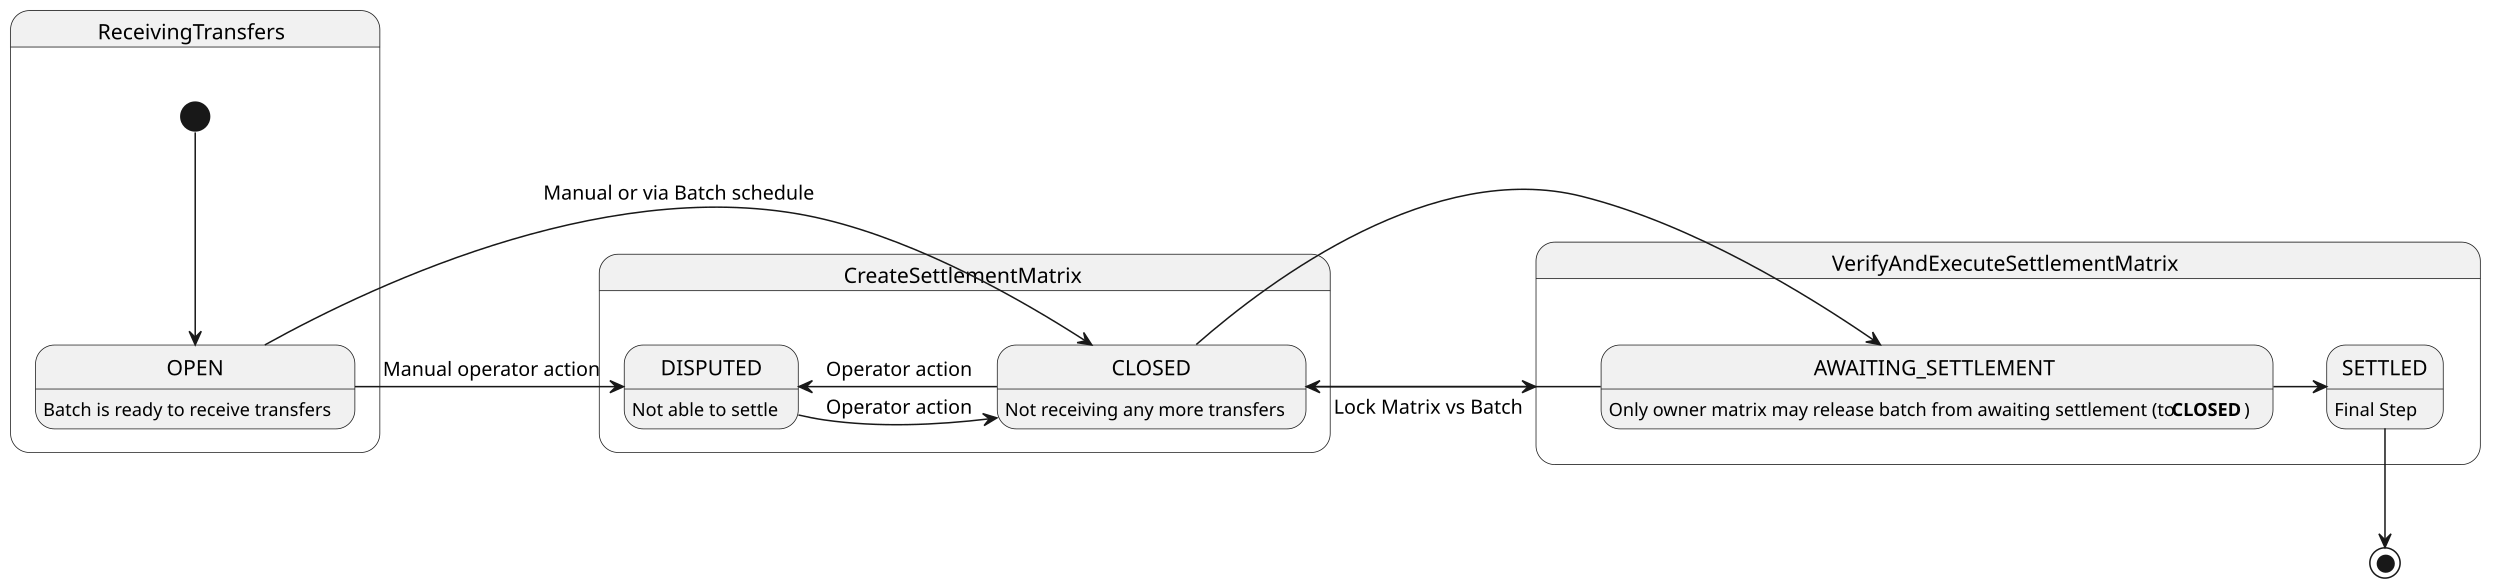
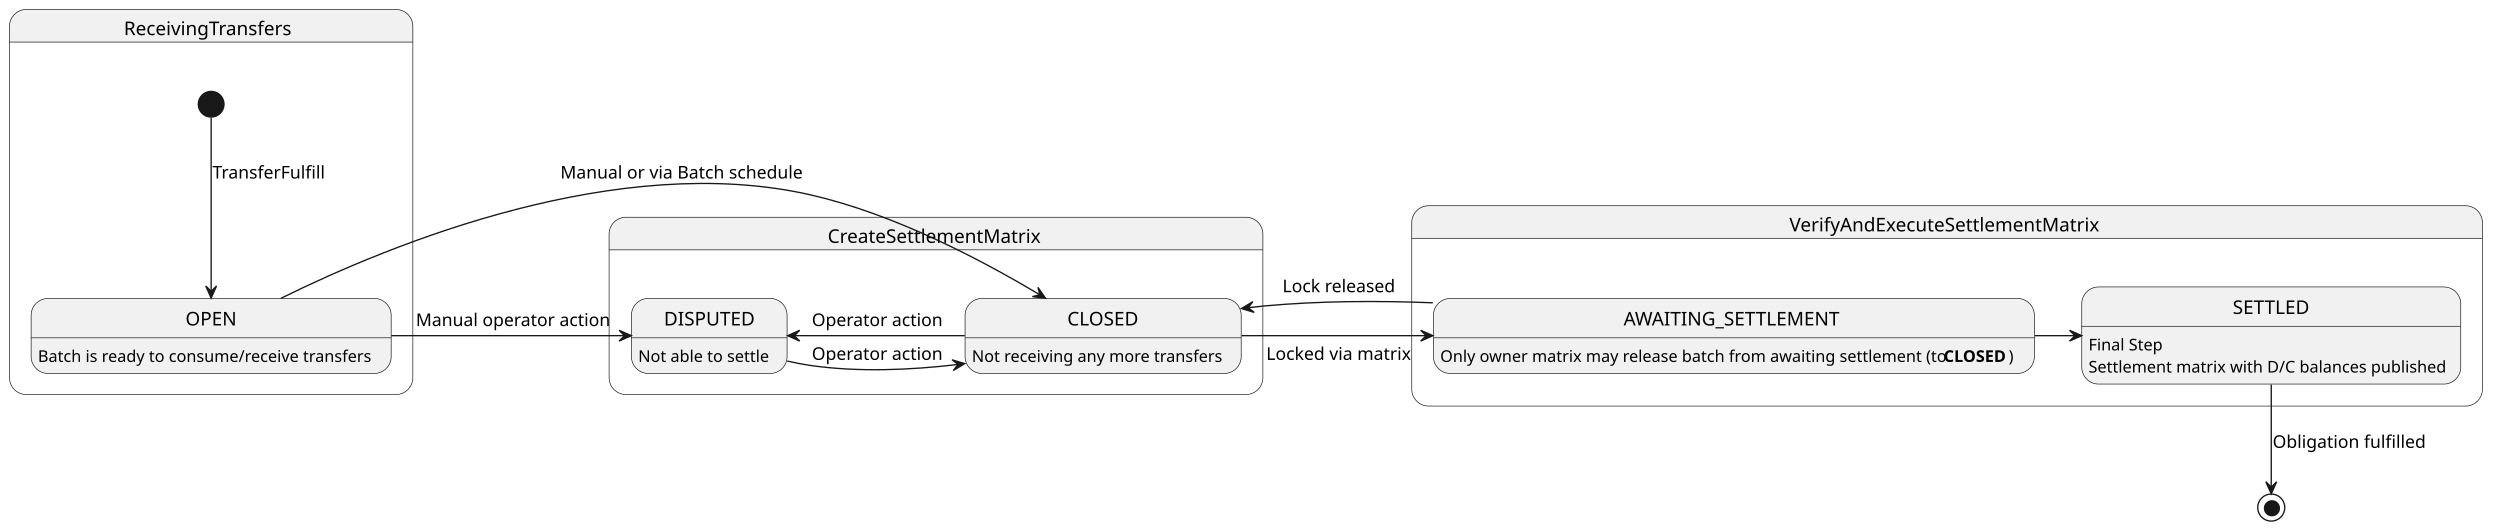
- <svg xmlns="http://www.w3.org/2000/svg" contentStyleType="text/css" height="388px" preserveAspectRatio="none" style="width:1652px;height:388px;background:#FFFFFF;" version="1.1" viewBox="0 0 1652 388" width="1652px" zoomAndPan="magnify">
+ <svg xmlns="http://www.w3.org/2000/svg" contentStyleType="text/css" height="391px" preserveAspectRatio="none" style="width:1847px;height:391px;background:#FFFFFF;" version="1.1" viewBox="0 0 1847 391" width="1847px" zoomAndPan="magnify">
  <defs />
  <g>
    <g id="cluster_ReceivingTransfers">
-       <path d="M19.5,7 L238.5,7 A12.5,12.5 0 0 1 251,19.5 L251,31.068 L7,31.068 L7,19.5 A12.5,12.5 0 0 1 19.5,7 " fill="#F1F1F1" style="stroke:#F1F1F1;stroke-width:1.0;" />
-       <rect fill="none" height="292" rx="12.5" ry="12.5" style="stroke:#181818;stroke-width:0.5;" width="244" x="7" y="7" />
-       <line style="stroke:#181818;stroke-width:0.5;" x1="7" x2="251" y1="31.068" y2="31.068" />
-       <text fill="#000000" font-family="sans-serif" font-size="14" lengthAdjust="spacing" textLength="129" x="64.5" y="25.966">ReceivingTransfers</text>
+       <path d="M19.5,7 L292.5,7 A12.5,12.5 0 0 1 305,19.5 L305,31.068 L7,31.068 L7,19.5 A12.5,12.5 0 0 1 19.5,7 " fill="#F1F1F1" style="stroke:#F1F1F1;stroke-width:1.0;" />
+       <rect fill="none" height="284.5" rx="12.5" ry="12.5" style="stroke:#181818;stroke-width:0.5;" width="298" x="7" y="7" />
+       <line style="stroke:#181818;stroke-width:0.5;" x1="7" x2="305" y1="31.068" y2="31.068" />
+       <text fill="#000000" font-family="sans-serif" font-size="14" lengthAdjust="spacing" textLength="129" x="91.5" y="25.966">ReceivingTransfers</text>
    </g>
    <g id="cluster_CreateSettlementMatrix">
-       <path d="M408.5,168 L866.5,168 A12.5,12.5 0 0 1 879,180.5 L879,192.068 L396,192.068 L396,180.5 A12.5,12.5 0 0 1 408.5,168 " fill="#F1F1F1" style="stroke:#F1F1F1;stroke-width:1.0;" />
-       <rect fill="none" height="131" rx="12.5" ry="12.5" style="stroke:#181818;stroke-width:0.5;" width="483" x="396" y="168" />
-       <line style="stroke:#181818;stroke-width:0.5;" x1="396" x2="879" y1="192.068" y2="192.068" />
-       <text fill="#000000" font-family="sans-serif" font-size="14" lengthAdjust="spacing" textLength="160" x="557.5" y="186.966">CreateSettlementMatrix</text>
+       <path d="M462.5,160.5 L920.5,160.5 A12.5,12.5 0 0 1 933,173 L933,184.568 L450,184.568 L450,173 A12.5,12.5 0 0 1 462.5,160.5 " fill="#F1F1F1" style="stroke:#F1F1F1;stroke-width:1.0;" />
+       <rect fill="none" height="131" rx="12.5" ry="12.5" style="stroke:#181818;stroke-width:0.5;" width="483" x="450" y="160.5" />
+       <line style="stroke:#181818;stroke-width:0.5;" x1="450" x2="933" y1="184.568" y2="184.568" />
+       <text fill="#000000" font-family="sans-serif" font-size="14" lengthAdjust="spacing" textLength="160" x="611.5" y="179.466">CreateSettlementMatrix</text>
    </g>
    <g id="cluster_VerifyAndExecuteSettlementMatrix">
-       <path d="M1027.5,160 L1626.5,160 A12.5,12.5 0 0 1 1639,172.5 L1639,184.068 L1015,184.068 L1015,172.5 A12.5,12.5 0 0 1 1027.5,160 " fill="#F1F1F1" style="stroke:#F1F1F1;stroke-width:1.0;" />
-       <rect fill="none" height="147" rx="12.5" ry="12.5" style="stroke:#181818;stroke-width:0.5;" width="624" x="1015" y="160" />
-       <line style="stroke:#181818;stroke-width:0.5;" x1="1015" x2="1639" y1="184.068" y2="184.068" />
-       <text fill="#000000" font-family="sans-serif" font-size="14" lengthAdjust="spacing" textLength="233" x="1210.5" y="178.966">VerifyAndExecuteSettlementMatrix</text>
+       <path d="M1055.5,152 L1821.5,152 A12.5,12.5 0 0 1 1834,164.5 L1834,176.068 L1043,176.068 L1043,164.5 A12.5,12.5 0 0 1 1055.5,152 " fill="#F1F1F1" style="stroke:#F1F1F1;stroke-width:1.0;" />
+       <rect fill="none" height="148" rx="12.5" ry="12.5" style="stroke:#181818;stroke-width:0.5;" width="791" x="1043" y="152" />
+       <line style="stroke:#181818;stroke-width:0.5;" x1="1043" x2="1834" y1="176.068" y2="176.068" />
+       <text fill="#000000" font-family="sans-serif" font-size="14" lengthAdjust="spacing" textLength="233" x="1322" y="170.966">VerifyAndExecuteSettlementMatrix</text>
    </g>
-     <ellipse cx="129" cy="77" fill="#181818" rx="10" ry="10" style="stroke:none;stroke-width:1.0;" />
+     <ellipse cx="156" cy="77" fill="#181818" rx="10" ry="10" style="stroke:none;stroke-width:1.0;" />
    <g id="ReceivingTransfers.OPEN">
-       <rect fill="#F1F1F1" height="55.412" rx="12.5" ry="12.5" style="stroke:#181818;stroke-width:0.5;" width="211" x="23.5" y="228" />
-       <line style="stroke:#181818;stroke-width:0.5;" x1="23.5" x2="234.5" y1="257.068" y2="257.068" />
-       <text fill="#000000" font-family="sans-serif" font-size="14" lengthAdjust="spacing" textLength="38" x="110" y="247.966">OPEN</text>
-       <text fill="#000000" font-family="sans-serif" font-size="12" lengthAdjust="spacing" textLength="191" x="28.5" y="274.896">Batch is ready to receive transfers</text>
+       <rect fill="#F1F1F1" height="55.412" rx="12.5" ry="12.5" style="stroke:#181818;stroke-width:0.5;" width="266" x="23" y="220.5" />
+       <line style="stroke:#181818;stroke-width:0.5;" x1="23" x2="289" y1="249.568" y2="249.568" />
+       <text fill="#000000" font-family="sans-serif" font-size="14" lengthAdjust="spacing" textLength="38" x="137" y="240.466">OPEN</text>
+       <text fill="#000000" font-family="sans-serif" font-size="12" lengthAdjust="spacing" textLength="246" x="28" y="267.396">Batch is ready to consume/receive transfers</text>
    </g>
    <g id="CreateSettlementMatrix.CLOSED">
-       <rect fill="#F1F1F1" height="55.412" rx="12.5" ry="12.5" style="stroke:#181818;stroke-width:0.5;" width="204" x="659" y="228" />
-       <line style="stroke:#181818;stroke-width:0.5;" x1="659" x2="863" y1="257.068" y2="257.068" />
-       <text fill="#000000" font-family="sans-serif" font-size="14" lengthAdjust="spacing" textLength="53" x="734.5" y="247.966">CLOSED</text>
-       <text fill="#000000" font-family="sans-serif" font-size="12" lengthAdjust="spacing" textLength="184" x="664" y="274.896">Not receiving any more transfers</text>
+       <rect fill="#F1F1F1" height="55.412" rx="12.5" ry="12.5" style="stroke:#181818;stroke-width:0.5;" width="204" x="713" y="220.5" />
+       <line style="stroke:#181818;stroke-width:0.5;" x1="713" x2="917" y1="249.568" y2="249.568" />
+       <text fill="#000000" font-family="sans-serif" font-size="14" lengthAdjust="spacing" textLength="53" x="788.5" y="240.466">CLOSED</text>
+       <text fill="#000000" font-family="sans-serif" font-size="12" lengthAdjust="spacing" textLength="184" x="718" y="267.396">Not receiving any more transfers</text>
    </g>
    <g id="CreateSettlementMatrix.DISPUTED">
-       <rect fill="#F1F1F1" height="55.412" rx="12.5" ry="12.5" style="stroke:#181818;stroke-width:0.5;" width="115" x="412.5" y="228" />
-       <line style="stroke:#181818;stroke-width:0.5;" x1="412.5" x2="527.5" y1="257.068" y2="257.068" />
-       <text fill="#000000" font-family="sans-serif" font-size="14" lengthAdjust="spacing" textLength="67" x="436.5" y="247.966">DISPUTED</text>
-       <text fill="#000000" font-family="sans-serif" font-size="12" lengthAdjust="spacing" textLength="95" x="417.5" y="274.896">Not able to settle</text>
+       <rect fill="#F1F1F1" height="55.412" rx="12.5" ry="12.5" style="stroke:#181818;stroke-width:0.5;" width="115" x="466.5" y="220.5" />
+       <line style="stroke:#181818;stroke-width:0.5;" x1="466.5" x2="581.5" y1="249.568" y2="249.568" />
+       <text fill="#000000" font-family="sans-serif" font-size="14" lengthAdjust="spacing" textLength="67" x="490.5" y="240.466">DISPUTED</text>
+       <text fill="#000000" font-family="sans-serif" font-size="12" lengthAdjust="spacing" textLength="95" x="471.5" y="267.396">Not able to settle</text>
    </g>
    <g id="VerifyAndExecuteSettlementMatrix.SETTLED">
-       <rect fill="#F1F1F1" height="55.412" rx="12.5" ry="12.5" style="stroke:#181818;stroke-width:0.5;" width="77" x="1537.5" y="228" />
-       <line style="stroke:#181818;stroke-width:0.5;" x1="1537.5" x2="1614.5" y1="257.068" y2="257.068" />
-       <text fill="#000000" font-family="sans-serif" font-size="14" lengthAdjust="spacing" textLength="57" x="1547.5" y="247.966">SETTLED</text>
-       <text fill="#000000" font-family="sans-serif" font-size="12" lengthAdjust="spacing" textLength="54" x="1542.5" y="274.896">Final Step</text>
+       <rect fill="#F1F1F1" height="71.756" rx="12.5" ry="12.5" style="stroke:#181818;stroke-width:0.5;" width="280" x="1538" y="212" />
+       <line style="stroke:#181818;stroke-width:0.5;" x1="1538" x2="1818" y1="241.068" y2="241.068" />
+       <text fill="#000000" font-family="sans-serif" font-size="14" lengthAdjust="spacing" textLength="57" x="1649.5" y="231.966">SETTLED</text>
+       <text fill="#000000" font-family="sans-serif" font-size="12" lengthAdjust="spacing" textLength="54" x="1543" y="258.896">Final Step</text>
+       <text fill="#000000" font-family="sans-serif" font-size="12" lengthAdjust="spacing" textLength="260" x="1543" y="275.24">Settlement matrix with D/C balances published</text>
    </g>
    <g id="VerifyAndExecuteSettlementMatrix.AWAITING_SETTLEMENT">
-       <rect fill="#F1F1F1" height="55.412" rx="12.5" ry="12.5" style="stroke:#181818;stroke-width:0.5;" width="444" x="1058" y="228" />
-       <line style="stroke:#181818;stroke-width:0.5;" x1="1058" x2="1502" y1="257.068" y2="257.068" />
-       <text fill="#000000" font-family="sans-serif" font-size="14" lengthAdjust="spacing" textLength="163" x="1198.5" y="247.966">AWAITING_SETTLEMENT</text>
-       <text fill="#000000" font-family="sans-serif" font-size="12" lengthAdjust="spacing" textLength="369" x="1063" y="274.896">Only owner matrix may release batch from awaiting settlement (to</text>
-       <text fill="#000000" font-family="sans-serif" font-size="12" font-weight="bold" lengthAdjust="spacing" textLength="48" x="1435" y="274.896">CLOSED</text>
-       <text fill="#000000" font-family="sans-serif" font-size="12" lengthAdjust="spacing" textLength="4" x="1483" y="274.896">)</text>
+       <rect fill="#F1F1F1" height="55.412" rx="12.5" ry="12.5" style="stroke:#181818;stroke-width:0.5;" width="444" x="1059" y="220.5" />
+       <line style="stroke:#181818;stroke-width:0.5;" x1="1059" x2="1503" y1="249.568" y2="249.568" />
+       <text fill="#000000" font-family="sans-serif" font-size="14" lengthAdjust="spacing" textLength="163" x="1199.5" y="240.466">AWAITING_SETTLEMENT</text>
+       <text fill="#000000" font-family="sans-serif" font-size="12" lengthAdjust="spacing" textLength="369" x="1064" y="267.396">Only owner matrix may release batch from awaiting settlement (to</text>
+       <text fill="#000000" font-family="sans-serif" font-size="12" font-weight="bold" lengthAdjust="spacing" textLength="48" x="1436" y="267.396">CLOSED</text>
+       <text fill="#000000" font-family="sans-serif" font-size="12" lengthAdjust="spacing" textLength="4" x="1484" y="267.396">)</text>
    </g>
-     <ellipse cx="1576" cy="372" fill="none" rx="10" ry="10" style="stroke:#181818;stroke-width:1.0;" />
-     <ellipse cx="1576.5" cy="372.5" fill="#181818" rx="6" ry="6" style="stroke:none;stroke-width:1.0;" />
+     <ellipse cx="1678" cy="375" fill="none" rx="10" ry="10" style="stroke:#181818;stroke-width:1.0;" />
+     <ellipse cx="1678.5" cy="375.5" fill="#181818" rx="6" ry="6" style="stroke:none;stroke-width:1.0;" />
    <g id="link_*start*ReceivingTransfers_OPEN">
-       <path d="M129,87.49 C129,112.62 129,181.78 129,222.79 " fill="none" id="*start*ReceivingTransfers-to-OPEN" style="stroke:#181818;stroke-width:1.0;" />
-       <polygon fill="#181818" points="129,227.9,133,218.9,129,222.9,125,218.9,129,227.9" style="stroke:#181818;stroke-width:1.0;" />
+       <path d="M156,87.09 C156,110.84 156,175.66 156,215.1 " fill="none" id="*start*ReceivingTransfers-to-OPEN" style="stroke:#181818;stroke-width:1.0;" />
+       <polygon fill="#181818" points="156,220.26,160,211.26,156,215.26,152,211.26,156,220.26" style="stroke:#181818;stroke-width:1.0;" />
+       <text fill="#000000" font-family="sans-serif" font-size="13" lengthAdjust="spacing" textLength="80" x="157" y="131.897">TransferFulfill</text>
    </g>
    <g id="link_OPEN_CLOSED">
-       <path d="M174.99,227.93 C251.5,185.53 409.88,112.44 545,145 C608.94,160.41 675.23,198.12 717.23,225.21 " fill="none" id="OPEN-to-CLOSED" style="stroke:#181818;stroke-width:1.0;" />
-       <polygon fill="#181818" points="721.47,227.96,716.095,219.707,717.275,225.24,711.742,226.419,721.47,227.96" style="stroke:#181818;stroke-width:1.0;" />
-       <text fill="#000000" font-family="sans-serif" font-size="13" lengthAdjust="spacing" textLength="174" x="359" y="131.897">Manual or via Batch schedule</text>
+       <path d="M207.45,220.44 C289.98,179.72 457.09,111.62 599,144 C660.86,158.12 725.64,192.3 767.93,217.64 " fill="none" id="OPEN-to-CLOSED" style="stroke:#181818;stroke-width:1.0;" />
+       <polygon fill="#181818" points="772.46,220.38,766.832,212.297,768.183,217.791,762.689,219.141,772.46,220.38" style="stroke:#181818;stroke-width:1.0;" />
+       <text fill="#000000" font-family="sans-serif" font-size="13" lengthAdjust="spacing" textLength="174" x="414" y="131.897">Manual or via Batch schedule</text>
    </g>
    <g id="link_CLOSED_DISPUTED">
-       <path d="M658.79,255.5 C616.96,255.5 569.86,255.5 533.18,255.5 " fill="none" id="CLOSED-to-DISPUTED" style="stroke:#181818;stroke-width:1.0;" />
-       <polygon fill="#181818" points="527.84,255.5,536.84,259.5,532.84,255.5,536.84,251.5,527.84,255.5" style="stroke:#181818;stroke-width:1.0;" />
-       <text fill="#000000" font-family="sans-serif" font-size="13" lengthAdjust="spacing" textLength="95" x="545.75" y="248.397">Operator action</text>
+       <path d="M712.79,248 C670.96,248 623.86,248 587.18,248 " fill="none" id="CLOSED-to-DISPUTED" style="stroke:#181818;stroke-width:1.0;" />
+       <polygon fill="#181818" points="581.84,248,590.84,252,586.84,248,590.84,244,581.84,248" style="stroke:#181818;stroke-width:1.0;" />
+       <text fill="#000000" font-family="sans-serif" font-size="13" lengthAdjust="spacing" textLength="95" x="599.75" y="240.897">Operator action</text>
    </g>
    <g id="link_DISPUTED_CLOSED">
-       <path d="M527.59,274.22 C533.34,275.55 539.13,276.69 544.75,277.5 C580.08,282.59 618.83,280.92 653.65,276.78 " fill="none" id="DISPUTED-to-CLOSED" style="stroke:#181818;stroke-width:1.0;" />
-       <polygon fill="#181818" points="658.75,276.15,649.326,273.287,653.788,276.765,650.31,281.226,658.75,276.15" style="stroke:#181818;stroke-width:1.0;" />
-       <text fill="#000000" font-family="sans-serif" font-size="13" lengthAdjust="spacing" textLength="95" x="545.75" y="273.397">Operator action</text>
+       <path d="M581.59,266.72 C587.34,268.05 593.13,269.19 598.75,270 C634.08,275.09 672.83,273.42 707.65,269.28 " fill="none" id="DISPUTED-to-CLOSED" style="stroke:#181818;stroke-width:1.0;" />
+       <polygon fill="#181818" points="712.75,268.65,703.326,265.787,707.788,269.265,704.31,273.726,712.75,268.65" style="stroke:#181818;stroke-width:1.0;" />
+       <text fill="#000000" font-family="sans-serif" font-size="13" lengthAdjust="spacing" textLength="95" x="599.75" y="265.897">Operator action</text>
    </g>
    <g id="link_OPEN_DISPUTED">
-       <path d="M234.56,255.5 C290.99,255.5 358.57,255.5 406.83,255.5 " fill="none" id="OPEN-to-DISPUTED" style="stroke:#181818;stroke-width:1.0;" />
-       <polygon fill="#181818" points="412.03,255.5,403.03,251.5,407.03,255.5,403.03,259.5,412.03,255.5" style="stroke:#181818;stroke-width:1.0;" />
-       <text fill="#000000" font-family="sans-serif" font-size="13" lengthAdjust="spacing" textLength="141" x="253" y="248.397">Manual operator action</text>
+       <path d="M289.12,248 C347.89,248 414.18,248 461.31,248 " fill="none" id="OPEN-to-DISPUTED" style="stroke:#181818;stroke-width:1.0;" />
+       <polygon fill="#181818" points="466.38,248,457.38,244,461.38,248,457.38,252,466.38,248" style="stroke:#181818;stroke-width:1.0;" />
+       <text fill="#000000" font-family="sans-serif" font-size="13" lengthAdjust="spacing" textLength="141" x="307.25" y="240.897">Manual operator action</text>
    </g>
-     <g id="link_CLOSED_VerifyAndExecuteSettlementMatrix">
-       <path d="M863.05,255.5 C898.105,255.5 936.075,255.5 966.22,255.5 C981.293,255.5 994.409,255.5 1004.226,255.5 C1006.681,255.5 1008.929,255.5 1010.95,255.5 C1011.96,255.5 1012.914,255.5 1013.808,255.5 C1014.032,255.5 1014.252,255.5 1014.468,255.5 C1014.576,255.5 1014.683,255.5 1014.789,255.5 " fill="none" id="CLOSED-to-VerifyAndExecuteSettlementMatrix" style="stroke:#181818;stroke-width:1.0;" />
-       <polygon fill="#181818" points="1014.789,255.5,1005.789,251.5,1009.789,255.5,1005.789,259.5,1014.789,255.5" style="stroke:#181818;stroke-width:1.0;" />
-       <text fill="#000000" font-family="sans-serif" font-size="13" lengthAdjust="spacing" textLength="123" x="881.32" y="273.397">Lock Matrix vs Batch</text>
+     <g id="link_AWAITING_SETTLEMENT_CLOSED">
+       <path d="M1058.58,223.71 C1017.3,222.09 974.57,222.34 934.5,226 C930.51,226.36 926.46,226.8 922.37,227.28 " fill="none" id="AWAITING_SETTLEMENT-to-CLOSED" style="stroke:#181818;stroke-width:1.0;" />
+       <polygon fill="#181818" points="917.18,227.93,926.603,230.796,922.142,227.317,925.621,222.857,917.18,227.93" style="stroke:#181818;stroke-width:1.0;" />
+       <text fill="#000000" font-family="sans-serif" font-size="13" lengthAdjust="spacing" textLength="81" x="947.5" y="215.897">Lock released</text>
    </g>
    <g id="link_CLOSED_AWAITING_SETTLEMENT">
-       <path d="M790.49,227.67 C840.82,183.61 947.38,105.19 1045.25,129.75 C1118.23,148.07 1193.3,193.92 1238.3,224.89 " fill="none" id="CLOSED-to-AWAITING_SETTLEMENT" style="stroke:#181818;stroke-width:1.0;" />
-       <polygon fill="#181818" points="1242.56,227.84,1237.463,219.413,1238.458,224.981,1232.889,225.976,1242.56,227.84" style="stroke:#181818;stroke-width:1.0;" />
-     </g>
-     <g id="link_AWAITING_SETTLEMENT_CLOSED">
-       <path d="M1057.77,255.5 C992.18,255.5 923.34,255.5 868.49,255.5 " fill="none" id="AWAITING_SETTLEMENT-to-CLOSED" style="stroke:#181818;stroke-width:1.0;" />
-       <polygon fill="#181818" points="863.23,255.5,872.23,259.5,868.23,255.5,872.23,251.5,863.23,255.5" style="stroke:#181818;stroke-width:1.0;" />
+       <path d="M917.27,248 C957.59,248 1005.64,248 1053.39,248 " fill="none" id="CLOSED-to-AWAITING_SETTLEMENT" style="stroke:#181818;stroke-width:1.0;" />
+       <polygon fill="#181818" points="1058.61,248,1049.61,244,1053.61,248,1049.61,252,1058.61,248" style="stroke:#181818;stroke-width:1.0;" />
+       <text fill="#000000" font-family="sans-serif" font-size="13" lengthAdjust="spacing" textLength="105" x="935.5" y="265.897">Locked via matrix</text>
    </g>
    <g id="link_AWAITING_SETTLEMENT_SETTLED">
-       <path d="M1502.29,255.5 C1512.26,255.5 1522.23,255.5 1532.2,255.5 " fill="none" id="AWAITING_SETTLEMENT-to-SETTLED" style="stroke:#181818;stroke-width:1.0;" />
-       <polygon fill="#181818" points="1537.42,255.5,1528.42,251.5,1532.42,255.5,1528.42,259.5,1537.42,255.5" style="stroke:#181818;stroke-width:1.0;" />
+       <path d="M1503.15,248 C1513.04,248 1522.92,248 1532.81,248 " fill="none" id="AWAITING_SETTLEMENT-to-SETTLED" style="stroke:#181818;stroke-width:1.0;" />
+       <polygon fill="#181818" points="1537.98,248,1528.98,244,1532.98,248,1528.98,252,1537.98,248" style="stroke:#181818;stroke-width:1.0;" />
    </g>
    <g id="link_SETTLED_*end*">
-       <path d="M1576,283.06 C1576,305.93 1576,338.08 1576,356.5 " fill="none" id="SETTLED-to-*end*" style="stroke:#181818;stroke-width:1.0;" />
-       <polygon fill="#181818" points="1576,361.75,1580,352.75,1576,356.75,1572,352.75,1576,361.75" style="stroke:#181818;stroke-width:1.0;" />
+       <path d="M1678,284.15 C1678,309.15 1678,341.42 1678,359.7 " fill="none" id="SETTLED-to-*end*" style="stroke:#181818;stroke-width:1.0;" />
+       <polygon fill="#181818" points="1678,364.9,1682,355.9,1678,359.9,1674,355.9,1678,364.9" style="stroke:#181818;stroke-width:1.0;" />
+       <text fill="#000000" font-family="sans-serif" font-size="13" lengthAdjust="spacing" textLength="109" x="1679" y="330.897">Obligation fulfilled</text>
    </g>
  </g>
</svg>
